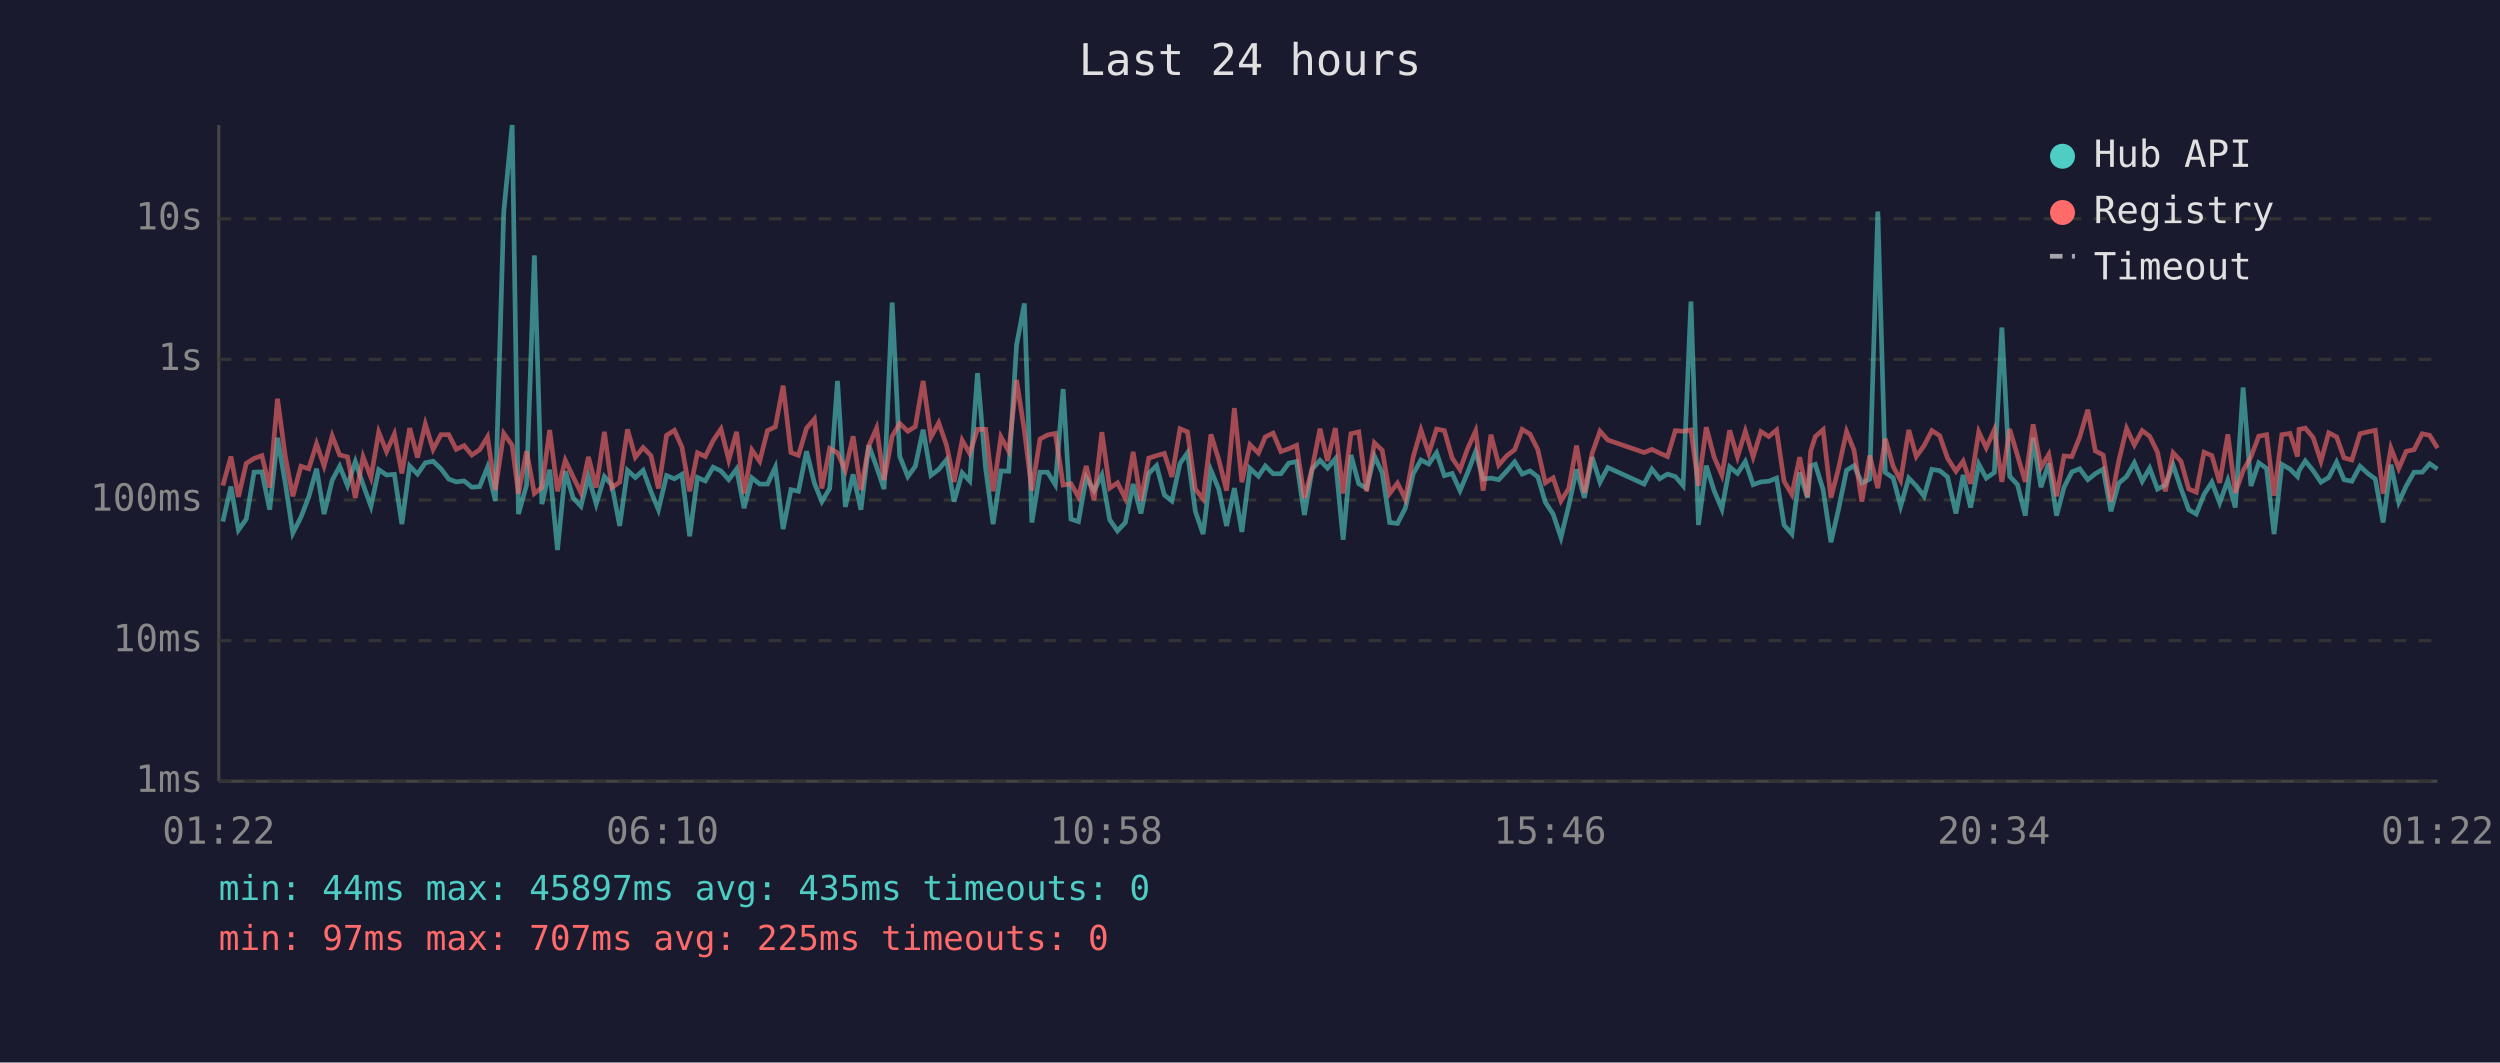
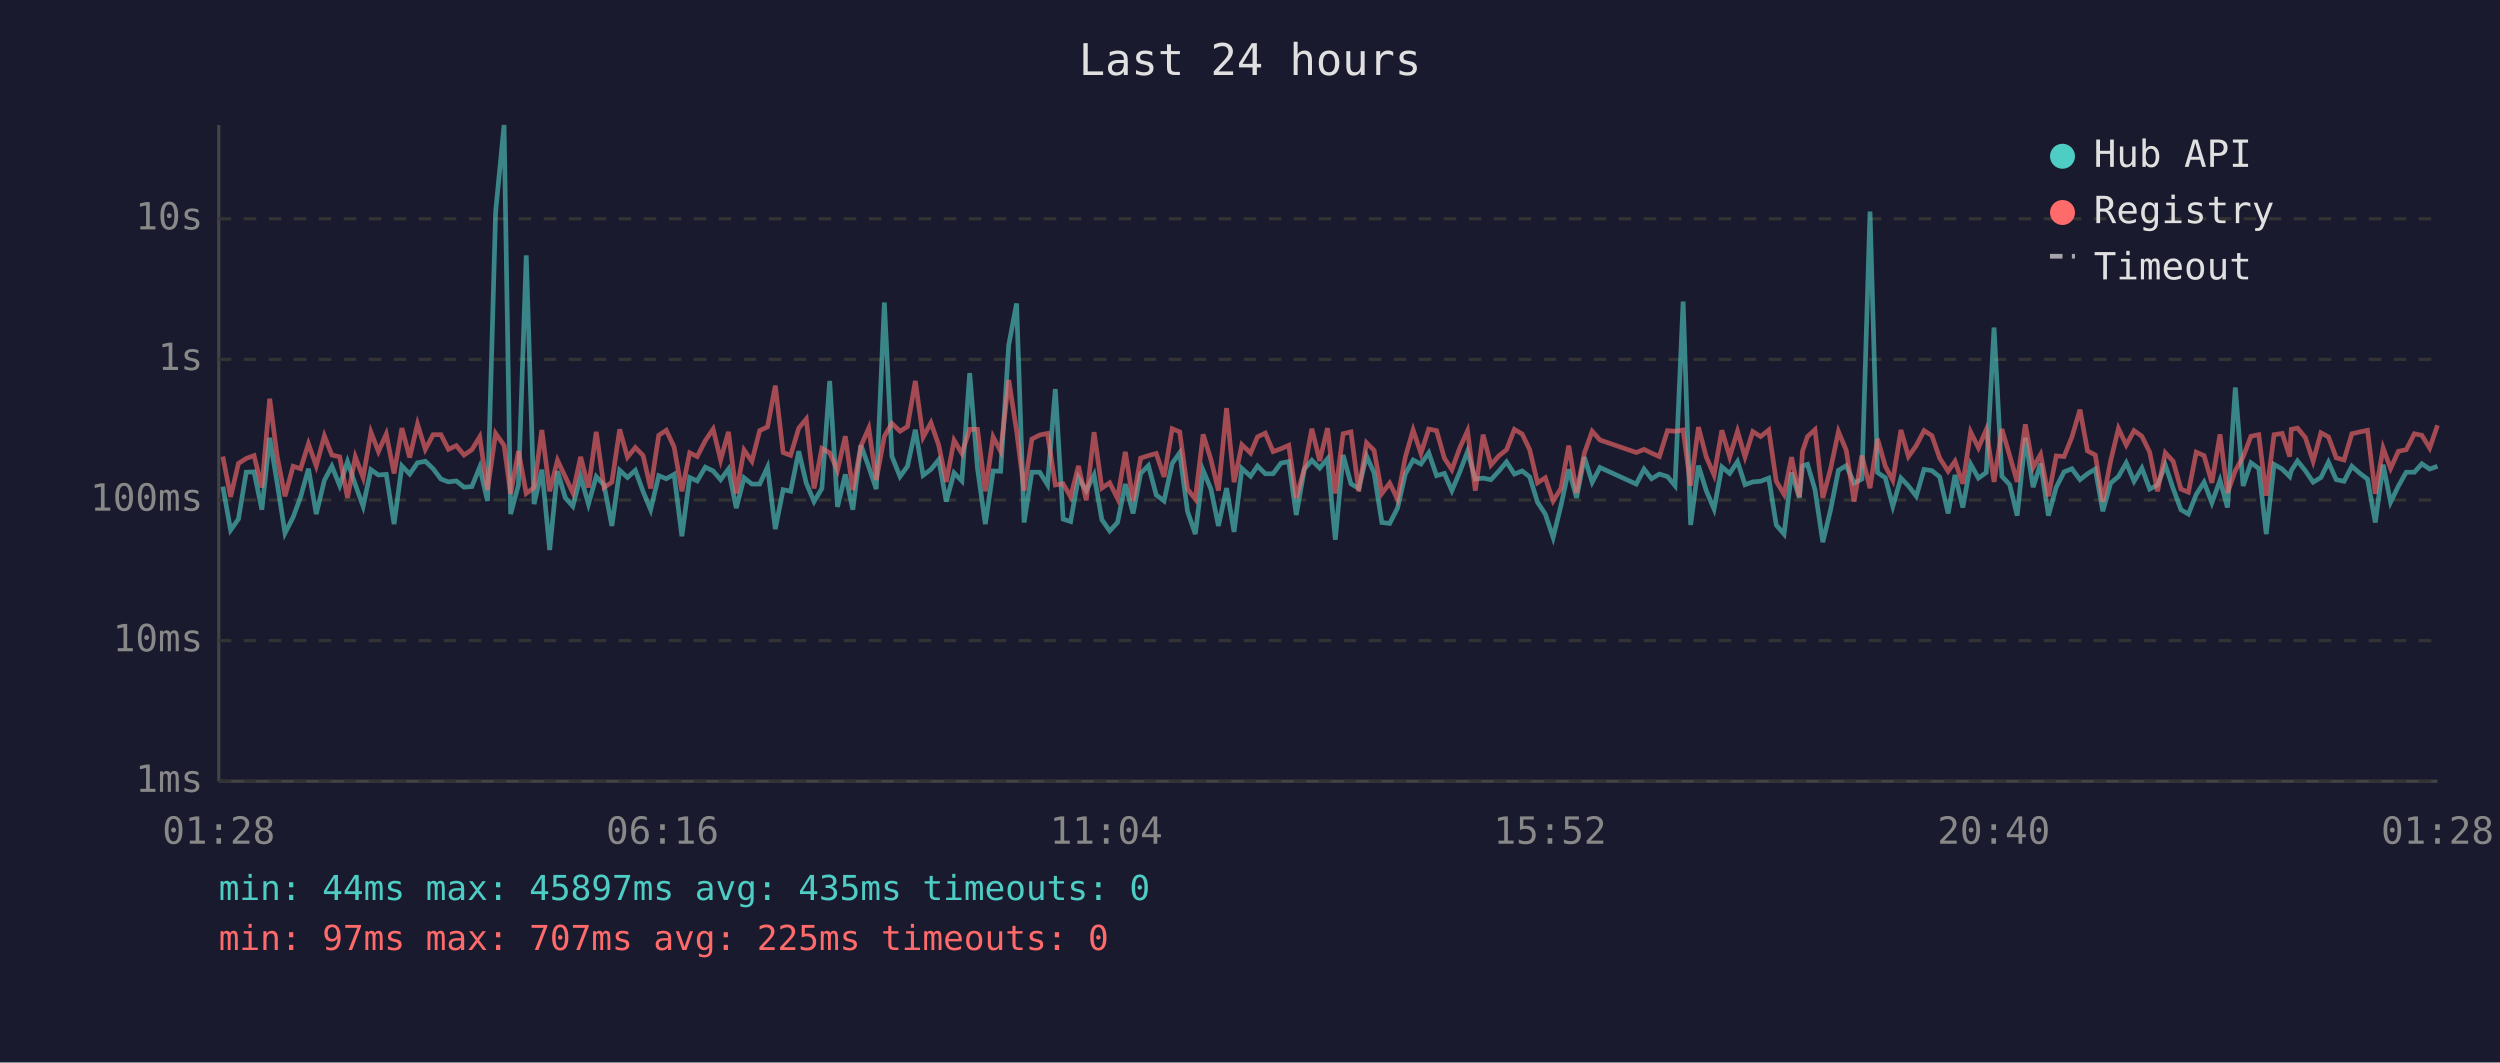
<svg xmlns="http://www.w3.org/2000/svg" viewBox="0 0 800 340" font-family="monospace" font-size="12">
  <rect width="800" height="340" fill="#1a1a2e" />
  <text x="400" y="24" fill="#e0e0e0" font-size="14" text-anchor="middle">Last 24 hours</text>
  <line x1="70" y1="40" x2="70" y2="250" stroke="#444" stroke-width="1" />
  <line x1="70" y1="250" x2="780" y2="250" stroke="#444" stroke-width="1" />
  <line x1="70" y1="250" x2="780" y2="250" stroke="#333" stroke-width="1" stroke-dasharray="4" />
  <text x="65" y="250" fill="#888" text-anchor="end" dominant-baseline="middle">1ms</text>
  <line x1="70" y1="205" x2="780" y2="205" stroke="#333" stroke-width="1" stroke-dasharray="4" />
  <text x="65" y="205" fill="#888" text-anchor="end" dominant-baseline="middle">10ms</text>
  <line x1="70" y1="160" x2="780" y2="160" stroke="#333" stroke-width="1" stroke-dasharray="4" />
  <text x="65" y="160" fill="#888" text-anchor="end" dominant-baseline="middle">100ms</text>
  <line x1="70" y1="115" x2="780" y2="115" stroke="#333" stroke-width="1" stroke-dasharray="4" />
  <text x="65" y="115" fill="#888" text-anchor="end" dominant-baseline="middle">1s</text>
  <line x1="70" y1="70" x2="780" y2="70" stroke="#333" stroke-width="1" stroke-dasharray="4" />
  <text x="65" y="70" fill="#888" text-anchor="end" dominant-baseline="middle">10s</text>
-   <text x="70" y="270" fill="#888" text-anchor="middle">01:22</text>
-   <text x="212" y="270" fill="#888" text-anchor="middle">06:10</text>
-   <text x="354" y="270" fill="#888" text-anchor="middle">10:58</text>
-   <text x="496" y="270" fill="#888" text-anchor="middle">15:46</text>
-   <text x="638" y="270" fill="#888" text-anchor="middle">20:34</text>
-   <text x="780" y="270" fill="#888" text-anchor="middle">01:22</text>
-   <polyline points="71.3,166.9 73.9,155.7 76.3,169.6 78.8,166.1 81.3,151.1 83.8,151.0 86.3,163.1 88.8,140.1 91.3,154.6 93.7,170.6 96.3,165.5 98.8,159.0 101.3,150.0 103.7,164.5 106.3,153.7 108.7,149.2 111.2,155.4 113.7,147.7 116.2,155.1 118.7,162.0 121.2,150.3 123.7,152.0 126.2,151.8 128.6,167.7 131.1,149.1 133.6,151.7 136.1,148.1 138.6,147.6 141.1,150.0 143.6,153.3 146.0,154.2 148.5,153.9 151.0,155.9 153.5,155.7 156.0,149.5 158.5,160.3 161.2,67.8 163.9,40.0 165.9,164.5 168.5,155.2 171.0,81.7 173.4,161.3 175.9,150.3 178.4,176.0 180.9,150.8 183.4,159.3 185.9,162.0 188.3,152.5 190.8,161.3 193.4,152.5 195.8,155.2 198.3,168.3 200.8,150.5 203.3,152.8 205.8,150.5 208.3,157.3 210.7,163.1 213.3,152.2 215.8,153.2 218.2,151.8 220.7,171.6 223.2,152.8 225.7,153.9 228.2,149.5 230.7,150.7 233.2,153.5 235.7,150.1 238.1,162.6 240.6,152.9 243.1,154.9 245.6,154.9 248.1,149.5 250.6,169.3 253.1,156.7 255.5,157.2 258.1,144.4 260.6,154.6 263.0,160.5 265.5,156.3 268.0,121.9 270.5,162.2 273.0,151.8 275.5,163.1 278.0,142.5 280.5,149.4 282.9,156.5 285.5,96.8 287.9,146.0 290.5,152.5 292.9,149.2 295.4,137.5 297.9,152.1 300.4,150.2 302.9,147.1 305.3,160.5 307.9,151.3 310.3,153.9 312.8,119.4 315.4,149.9 317.8,167.7 320.3,150.7 322.8,150.8 325.3,110.4 327.8,97.1 330.2,167.2 332.8,151.1 335.2,151.1 337.7,155.1 340.2,124.5 342.7,166.1 345.1,166.9 347.6,152.8 350.1,157.0 352.6,152.0 355.1,166.3 357.6,169.9 360.1,167.2 362.6,154.9 365.1,164.3 367.6,151.5 370.1,149.0 372.6,158.4 375.0,160.3 377.6,148.3 380.0,144.9 382.5,163.6 385.0,170.9 387.5,150.5 390.0,156.5 392.5,168.3 395.0,156.2 397.4,170.2 400.0,149.9 402.7,152.4 404.9,149.1 407.4,151.6 409.9,151.6 412.4,148.2 414.9,147.7 417.4,164.8 419.9,150.1 422.4,147.3 424.8,149.8 427.3,146.8 429.8,172.7 432.3,145.6 434.8,154.8 437.3,156.3 439.8,145.9 442.3,151.3 444.7,167.2 447.2,167.5 449.7,162.6 452.2,151.7 454.7,147.2 457.2,148.5 459.7,144.9 462.2,152.2 464.7,151.5 467.2,157.0 469.7,151.1 472.2,144.5 474.6,153.3 477.1,153.0 479.6,153.5 482.1,150.8 484.7,147.8 487.1,151.7 489.6,150.7 492.1,152.6 494.5,160.7 497.0,164.5 499.5,172.0 502.0,161.8 504.5,150.2 507.0,159.3 509.5,146.3 512.0,154.3 514.5,149.6 526.1,154.9 528.6,150.1 531.1,153.2 533.6,151.7 536.1,152.5 538.6,155.4 541.1,96.5 543.5,168.0 546.0,149.0 548.5,157.0 551.0,162.9 553.5,149.4 556.0,151.5 558.5,147.7 561.0,155.1 563.5,154.2 566.0,154.0 568.5,153.0 570.9,168.0 573.4,170.9 575.9,151.2 578.4,159.3 579.4,149.1 580.9,148.6 583.4,156.7 585.9,173.5 588.3,163.1 590.9,150.5 593.3,149.0 595.8,154.6 598.3,153.3 600.9,67.7 603.3,151.2 605.8,152.9 608.2,162.0 610.8,153.0 613.2,155.5 615.7,158.8 618.2,150.2 620.7,150.6 623.2,152.6 625.9,164.3 628.2,152.0 630.6,162.4 633.2,148.5 635.6,153.0 638.2,151.2 640.6,104.8 643.1,152.4 645.6,155.1 648.1,165.0 650.6,140.1 653.1,155.9 655.6,148.3 658.1,165.0 660.5,155.9 663.0,151.0 665.5,150.0 668.1,153.5 670.5,151.6 673.0,150.1 675.5,163.6 678.0,154.6 680.5,152.5 683.0,148.1 685.5,154.0 687.9,149.8 690.4,156.5 692.9,155.2 695.4,148.8 697.9,156.3 700.4,163.1 702.8,164.5 705.3,158.2 707.8,154.3 710.3,160.9 712.9,153.7 715.3,162.4 717.8,124.0 720.3,155.5 722.8,148.1 725.3,149.9 727.7,170.9 730.2,148.6 732.8,150.1 735.2,152.5 735.7,150.6 737.7,147.5 740.2,150.6 742.7,154.3 745.2,152.8 747.7,147.9 750.1,153.5 752.6,154.0 755.2,149.2 757.7,151.5 760.1,153.3 762.6,167.2 765.1,148.7 767.6,160.7 770.0,155.5 772.5,151.1 775.1,151.1 777.5,148.4 780.0,150.1" fill="none" stroke="#4ecdc4" stroke-width="1.5" opacity="0.6" />
-   <polyline points="71.3,155.4 73.9,146.1 76.3,159.0 78.8,148.3 81.3,146.7 83.8,145.8 86.3,156.0 88.8,127.6 91.3,146.1 93.7,158.8 96.3,149.2 98.8,150.0 101.3,142.0 103.7,149.1 106.3,139.5 108.7,145.6 111.2,146.2 113.7,159.3 116.2,146.2 118.7,152.8 121.2,138.3 123.7,144.5 126.2,138.9 128.6,151.5 131.1,137.0 133.6,146.4 136.1,135.7 138.6,143.8 141.1,139.1 143.6,139.1 146.0,143.8 148.5,142.6 151.0,145.6 153.5,143.9 156.0,139.8 158.5,156.8 161.2,138.7 163.9,142.5 165.9,158.0 168.5,144.4 171.0,157.9 173.4,156.0 175.9,137.6 178.4,157.2 180.9,147.3 183.4,152.6 185.9,157.7 188.3,146.2 190.8,156.0 193.4,138.2 195.8,156.0 198.3,154.3 200.8,137.4 203.3,146.3 205.8,143.2 208.3,145.8 210.7,156.3 213.3,139.3 215.8,137.7 218.2,143.0 220.7,157.2 223.2,144.9 225.7,146.1 228.2,141.0 230.7,137.3 233.2,147.2 235.7,138.2 238.1,157.9 240.6,144.0 243.1,147.6 245.6,137.8 248.1,136.6 250.6,123.4 253.1,144.8 255.5,145.7 258.1,137.0 260.6,134.1 263.0,156.3 265.5,143.5 268.0,144.9 270.5,150.5 273.0,139.6 275.5,156.8 278.0,142.7 280.5,137.0 282.9,153.6 285.5,139.6 287.9,135.5 290.5,138.0 292.9,136.5 295.4,121.9 297.9,139.9 300.4,135.3 302.9,142.5 305.3,154.2 307.9,140.9 310.3,145.1 312.8,137.4 315.4,137.4 317.8,157.2 320.3,139.8 322.8,144.4 325.3,121.6 327.8,137.8 330.2,157.0 332.8,140.5 335.2,139.2 337.7,138.7 340.2,155.2 342.7,154.8 345.1,159.0 347.6,149.1 350.1,160.1 352.6,138.3 355.1,156.2 357.6,154.5 360.1,159.5 362.6,144.6 365.1,160.3 367.6,146.6 370.1,145.8 372.6,145.1 375.0,152.6 377.6,137.2 380.0,138.2 382.5,156.5 385.0,159.7 387.5,139.0 390.0,147.1 392.5,157.0 395.0,130.6 397.4,154.3 400.0,142.3 402.7,145.0 404.9,139.8 407.4,138.6 409.9,144.5 412.4,143.6 414.9,142.5 417.4,159.3 419.9,149.9 422.4,137.2 424.8,147.5 427.3,137.0 429.8,157.9 432.3,138.8 434.8,138.2 437.3,157.2 439.8,141.7 442.3,144.1 444.7,157.9 447.2,154.6 449.7,159.7 452.2,146.3 454.7,137.6 457.2,145.1 459.7,137.3 462.2,137.8 464.7,146.6 467.2,150.3 469.7,143.4 472.2,137.9 474.6,157.0 477.1,139.1 479.6,148.8 482.1,145.9 484.7,143.9 487.1,137.4 489.6,138.9 492.1,143.9 494.5,154.5 497.0,152.9 499.5,160.3 502.0,156.3 504.5,142.6 507.0,157.7 509.5,145.0 512.0,138.0 514.5,140.8 526.1,144.8 528.6,143.8 531.1,145.0 533.6,146.1 536.1,137.8 538.6,138.0 541.1,137.6 543.5,155.4 546.0,136.7 548.5,146.2 551.0,152.0 553.5,137.7 556.0,146.2 558.5,138.0 561.0,146.2 563.5,138.1 566.0,139.7 568.5,137.6 570.9,154.0 573.4,158.2 575.9,146.3 578.4,159.0 579.4,144.4 580.9,139.7 583.4,137.5 585.9,159.3 588.3,150.0 590.9,138.1 593.3,144.1 595.8,160.5 598.3,145.8 600.9,156.2 603.3,140.4 605.8,149.2 608.2,153.7 610.8,137.6 613.2,146.1 615.7,142.6 618.2,137.8 620.7,139.4 623.2,146.6 625.9,150.8 628.2,147.6 630.6,154.8 633.2,138.2 635.6,143.3 638.2,137.5 640.6,154.2 643.1,137.3 645.6,145.8 648.1,154.2 650.6,135.8 653.1,149.6 655.6,145.4 658.1,158.8 660.5,145.9 663.0,146.1 665.5,139.9 668.1,131.1 670.5,144.3 673.0,145.6 675.5,160.5 678.0,147.5 680.5,137.1 683.0,142.4 685.5,137.8 687.9,139.6 690.4,144.7 692.9,157.2 695.4,144.9 697.9,147.6 700.4,156.5 702.8,157.5 705.3,144.7 707.8,145.8 710.3,154.5 712.9,139.0 715.3,157.7 717.8,150.6 720.3,146.2 722.8,139.6 725.3,139.1 727.7,158.6 730.2,139.1 732.8,138.7 735.2,146.1 735.7,137.4 737.7,137.0 740.2,140.0 742.7,147.6 745.2,138.5 747.7,139.8 750.1,146.5 752.6,147.2 755.2,138.8 757.7,138.2 760.1,137.7 762.6,158.0 765.1,143.4 767.6,149.9 770.0,144.4 772.5,143.9 775.1,138.8 777.5,139.3 780.0,143.4" fill="none" stroke="#ff6b6b" stroke-width="1.5" opacity="0.6" />
+   <text x="70" y="270" fill="#888" text-anchor="middle">01:28</text>
+   <text x="212" y="270" fill="#888" text-anchor="middle">06:16</text>
+   <text x="354" y="270" fill="#888" text-anchor="middle">11:04</text>
+   <text x="496" y="270" fill="#888" text-anchor="middle">15:52</text>
+   <text x="638" y="270" fill="#888" text-anchor="middle">20:40</text>
+   <text x="780" y="270" fill="#888" text-anchor="middle">01:28</text>
+   <polyline points="71.3,155.7 73.8,169.6 76.3,166.1 78.8,151.1 81.3,151.0 83.8,163.1 86.3,140.1 88.7,154.6 91.2,170.6 93.8,165.5 96.2,159.0 98.7,150.0 101.2,164.5 103.8,153.7 106.2,149.2 108.7,155.4 111.2,147.7 113.7,155.1 116.2,162.0 118.7,150.3 121.1,152.0 123.6,151.8 126.1,167.7 128.6,149.1 131.1,151.7 133.6,148.1 136.1,147.6 138.6,150.0 141.1,153.3 143.5,154.2 146.0,153.9 148.5,155.9 151.0,155.7 153.5,149.5 156.0,160.3 158.6,67.8 161.3,40.0 163.4,164.5 165.9,155.2 168.4,81.7 170.9,161.3 173.4,150.3 175.9,176.0 178.4,150.8 180.9,159.3 183.3,162.0 185.8,152.5 188.3,161.3 190.8,152.5 193.3,155.2 195.8,168.3 198.3,150.5 200.8,152.8 203.3,150.5 205.8,157.3 208.2,163.1 210.8,152.2 213.2,153.2 215.7,151.8 218.2,171.6 220.7,152.8 223.1,153.9 225.7,149.5 228.2,150.7 230.6,153.5 233.1,150.1 235.6,162.6 238.1,152.9 240.6,154.9 243.1,154.9 245.6,149.5 248.1,169.3 250.6,156.7 253.0,157.2 255.6,144.4 258.0,154.6 260.5,160.5 263.0,156.3 265.5,121.9 268.0,162.2 270.5,151.8 272.9,163.1 275.5,142.5 278.0,149.4 280.4,156.5 283.0,96.8 285.4,146.0 288.0,152.5 290.4,149.2 292.9,137.5 295.4,152.1 297.9,150.2 300.4,147.1 302.8,160.5 305.3,151.3 307.8,153.9 310.3,119.4 312.8,149.9 315.3,167.7 317.8,150.7 320.2,150.8 322.8,110.4 325.3,97.1 327.7,167.2 330.2,151.1 332.7,151.1 335.2,155.1 337.7,124.5 340.2,166.1 342.6,166.9 345.1,152.8 347.6,157.0 350.1,152.0 352.6,166.3 355.1,169.9 357.6,167.2 360.1,154.9 362.6,164.3 365.0,151.5 367.5,149.0 370.0,158.4 372.5,160.3 375.1,148.3 377.5,144.9 380.0,163.6 382.5,170.9 385.0,150.5 387.5,156.5 389.9,168.3 392.5,156.2 394.9,170.2 397.4,149.9 400.2,152.4 402.4,149.1 404.9,151.6 407.4,151.6 409.9,148.2 412.4,147.7 414.8,164.8 417.4,150.1 419.8,147.3 422.3,149.8 424.8,146.8 427.3,172.7 429.8,145.6 432.3,154.8 434.8,156.3 437.3,145.9 439.7,151.3 442.2,167.2 444.7,167.5 447.2,162.6 449.7,151.7 452.2,147.2 454.7,148.5 457.2,144.9 459.7,152.2 462.2,151.5 464.6,157.0 467.1,151.1 469.6,144.5 472.1,153.3 474.6,153.0 477.1,153.5 479.6,150.8 482.1,147.8 484.6,151.7 487.1,150.7 489.5,152.6 492.0,160.7 494.5,164.5 497.0,172.0 499.5,161.8 502.0,150.2 504.5,159.3 507.0,146.3 509.5,154.3 512.0,149.6 523.6,154.9 526.1,150.1 528.5,153.2 531.0,151.7 533.6,152.5 536.0,155.4 538.6,96.5 541.0,168.0 543.5,149.0 546.0,157.0 548.5,162.9 551.0,149.4 553.5,151.5 556.0,147.7 558.4,155.1 560.9,154.2 563.4,154.0 566.0,153.0 568.4,168.0 570.9,170.9 573.3,151.2 575.8,159.3 576.8,149.1 578.4,148.6 580.8,156.7 583.3,173.5 585.8,163.1 588.3,150.5 590.8,149.0 593.3,154.6 595.8,153.3 598.4,67.7 600.8,151.2 603.3,152.9 605.7,162.0 608.3,153.0 610.7,155.5 613.2,158.8 615.7,150.2 618.2,150.6 620.7,152.6 623.4,164.3 625.6,152.0 628.1,162.4 630.6,148.5 633.1,153.0 635.6,151.2 638.1,104.8 640.6,152.4 643.1,155.1 645.5,165.0 648.1,140.1 650.6,155.9 653.0,148.3 655.5,165.0 658.0,155.9 660.5,151.0 663.0,150.0 665.6,153.5 668.0,151.6 670.5,150.1 672.9,163.6 675.4,154.6 677.9,152.5 680.4,148.1 682.9,154.0 685.4,149.8 687.9,156.5 690.4,155.2 692.9,148.8 695.4,156.3 697.9,163.1 700.3,164.5 702.8,158.2 705.3,154.3 707.8,160.9 710.4,153.7 712.8,162.4 715.3,124.0 717.8,155.5 720.3,148.1 722.8,149.9 725.2,170.9 727.7,148.6 730.3,150.1 732.7,152.5 733.2,150.6 735.2,147.5 737.7,150.6 740.2,154.3 742.7,152.8 745.1,147.9 747.6,153.5 750.1,154.0 752.6,149.2 755.2,151.5 757.6,153.3 760.1,167.2 762.6,148.7 765.0,160.7 767.5,155.5 770.0,151.1 772.6,151.1 775.0,148.4 777.5,150.1 780.0,149.2" fill="none" stroke="#4ecdc4" stroke-width="1.5" opacity="0.6" />
+   <polyline points="71.3,146.1 73.8,159.0 76.3,148.3 78.8,146.7 81.3,145.8 83.8,156.0 86.3,127.6 88.7,146.1 91.2,158.8 93.8,149.2 96.2,150.0 98.7,142.0 101.2,149.1 103.8,139.5 106.2,145.6 108.7,146.2 111.2,159.3 113.7,146.2 116.2,152.8 118.7,138.3 121.1,144.5 123.6,138.9 126.1,151.5 128.6,137.0 131.1,146.4 133.6,135.7 136.1,143.8 138.6,139.1 141.1,139.1 143.5,143.8 146.0,142.6 148.5,145.6 151.0,143.9 153.5,139.8 156.0,156.8 158.6,138.7 161.3,142.5 163.4,158.0 165.9,144.4 168.4,157.9 170.9,156.0 173.4,137.6 175.9,157.2 178.4,147.3 180.9,152.6 183.3,157.7 185.8,146.2 188.3,156.0 190.8,138.2 193.3,156.0 195.8,154.3 198.3,137.4 200.8,146.3 203.3,143.2 205.8,145.8 208.2,156.3 210.8,139.3 213.2,137.7 215.7,143.0 218.2,157.2 220.7,144.9 223.1,146.1 225.7,141.0 228.2,137.3 230.6,147.2 233.1,138.2 235.6,157.9 238.1,144.0 240.6,147.6 243.1,137.8 245.6,136.6 248.1,123.4 250.6,144.8 253.0,145.7 255.6,137.0 258.0,134.1 260.5,156.3 263.0,143.5 265.5,144.9 268.0,150.5 270.5,139.6 272.9,156.8 275.5,142.7 278.0,137.0 280.4,153.6 283.0,139.6 285.4,135.5 288.0,138.0 290.4,136.5 292.9,121.9 295.4,139.9 297.9,135.3 300.4,142.5 302.8,154.2 305.3,140.9 307.8,145.1 310.3,137.4 312.8,137.4 315.3,157.2 317.8,139.8 320.2,144.4 322.8,121.6 325.3,137.8 327.7,157.0 330.2,140.5 332.7,139.2 335.2,138.7 337.7,155.2 340.2,154.8 342.6,159.0 345.1,149.1 347.6,160.1 350.1,138.3 352.6,156.2 355.1,154.5 357.6,159.5 360.1,144.6 362.6,160.3 365.0,146.6 367.5,145.8 370.0,145.1 372.5,152.6 375.1,137.2 377.5,138.2 380.0,156.5 382.5,159.7 385.0,139.0 387.5,147.1 389.9,157.0 392.5,130.6 394.9,154.3 397.4,142.3 400.2,145.0 402.4,139.8 404.9,138.6 407.4,144.5 409.9,143.6 412.4,142.5 414.8,159.3 417.4,149.9 419.8,137.2 422.3,147.5 424.8,137.0 427.3,157.9 429.8,138.8 432.3,138.2 434.8,157.2 437.3,141.7 439.7,144.1 442.2,157.9 444.7,154.6 447.2,159.7 449.7,146.3 452.2,137.6 454.7,145.1 457.2,137.3 459.7,137.8 462.2,146.6 464.6,150.3 467.1,143.4 469.6,137.9 472.1,157.0 474.6,139.1 477.1,148.8 479.6,145.9 482.1,143.9 484.6,137.4 487.1,138.9 489.5,143.9 492.0,154.5 494.5,152.9 497.0,160.3 499.5,156.3 502.0,142.6 504.5,157.7 507.0,145.0 509.5,138.0 512.0,140.8 523.6,144.8 526.1,143.8 528.5,145.0 531.0,146.1 533.6,137.8 536.0,138.0 538.6,137.6 541.0,155.4 543.5,136.7 546.0,146.2 548.5,152.0 551.0,137.7 553.5,146.2 556.0,138.0 558.4,146.2 560.9,138.1 563.4,139.7 566.0,137.6 568.4,154.0 570.9,158.2 573.3,146.3 575.8,159.0 576.8,144.4 578.4,139.7 580.8,137.5 583.3,159.3 585.8,150.0 588.3,138.1 590.8,144.1 593.3,160.5 595.8,145.8 598.4,156.2 600.8,140.4 603.3,149.2 605.7,153.7 608.3,137.6 610.7,146.1 613.2,142.6 615.7,137.8 618.2,139.4 620.7,146.6 623.4,150.8 625.6,147.6 628.1,154.8 630.6,138.2 633.1,143.3 635.6,137.5 638.1,154.2 640.6,137.3 643.1,145.8 645.5,154.2 648.1,135.8 650.6,149.6 653.0,145.4 655.5,158.8 658.0,145.9 660.5,146.1 663.0,139.9 665.6,131.1 668.0,144.3 670.5,145.6 672.9,160.5 675.4,147.5 677.9,137.1 680.4,142.4 682.9,137.8 685.4,139.6 687.9,144.7 690.4,157.2 692.9,144.9 695.4,147.6 697.9,156.5 700.3,157.5 702.8,144.7 705.3,145.8 707.8,154.5 710.4,139.0 712.8,157.7 715.3,150.6 717.8,146.2 720.3,139.6 722.8,139.1 725.2,158.6 727.7,139.1 730.3,138.7 732.7,146.1 733.2,137.4 735.2,137.0 737.7,140.0 740.2,147.6 742.7,138.5 745.1,139.8 747.6,146.5 750.1,147.2 752.6,138.8 755.2,138.2 757.6,137.7 760.1,158.0 762.6,143.4 765.0,149.9 767.5,144.4 770.0,143.9 772.6,138.8 775.0,139.3 777.5,143.4 780.0,136.1" fill="none" stroke="#ff6b6b" stroke-width="1.5" opacity="0.6" />
  <circle cx="660" cy="50" r="4" fill="#4ecdc4" />
  <text x="670" y="50" fill="#e0e0e0" dominant-baseline="middle">Hub API</text>
  <circle cx="660" cy="68" r="4" fill="#ff6b6b" />
  <text x="670" y="68" fill="#e0e0e0" dominant-baseline="middle">Registry</text>
  <line x1="656" y1="82" x2="664" y2="82" stroke="#e0e0e0" stroke-width="1.5" stroke-dasharray="4,3" opacity="0.7" />
  <text x="670" y="86" fill="#e0e0e0" dominant-baseline="middle">Timeout</text>
  <text x="70" y="288" fill="#4ecdc4" font-size="11">min: 44ms  max: 45897ms  avg: 435ms  timeouts: 0</text>
  <text x="70" y="304" fill="#ff6b6b" font-size="11">min: 97ms  max: 707ms  avg: 225ms  timeouts: 0</text>
</svg>
